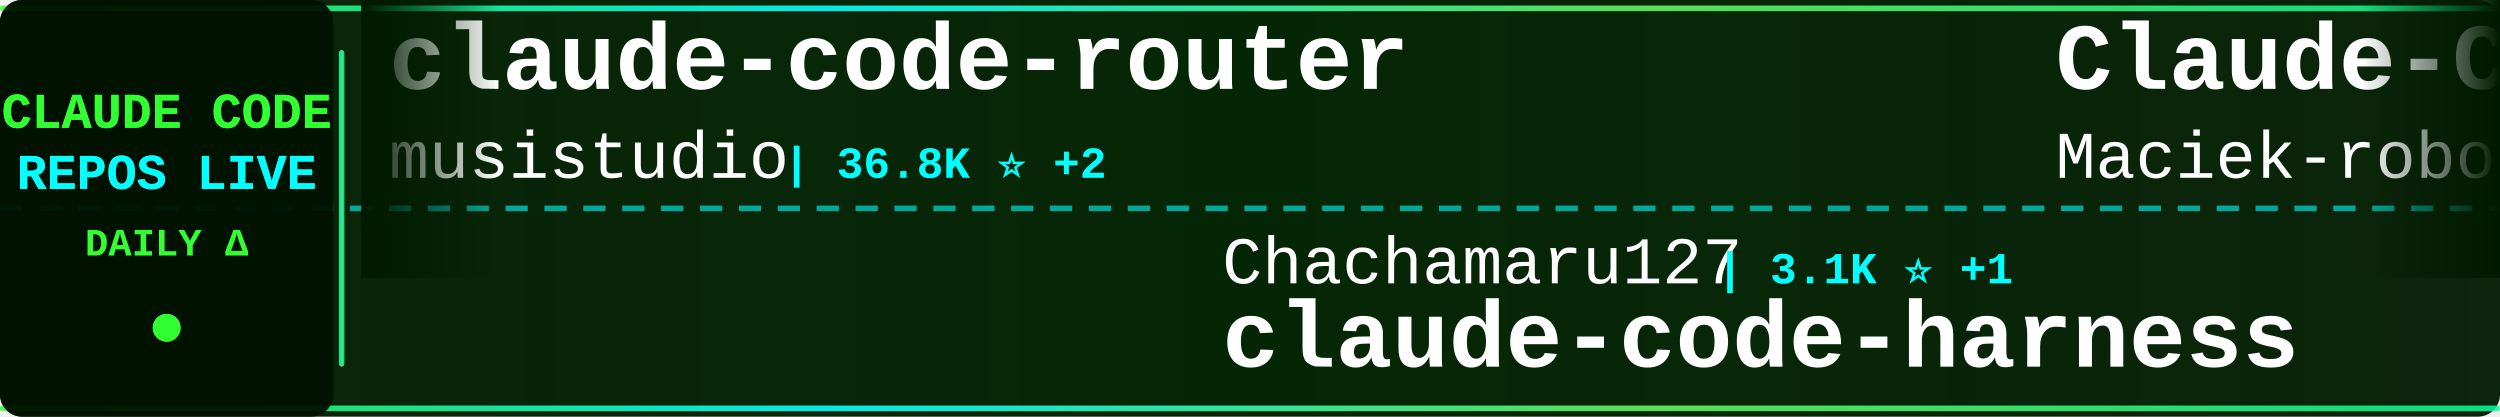
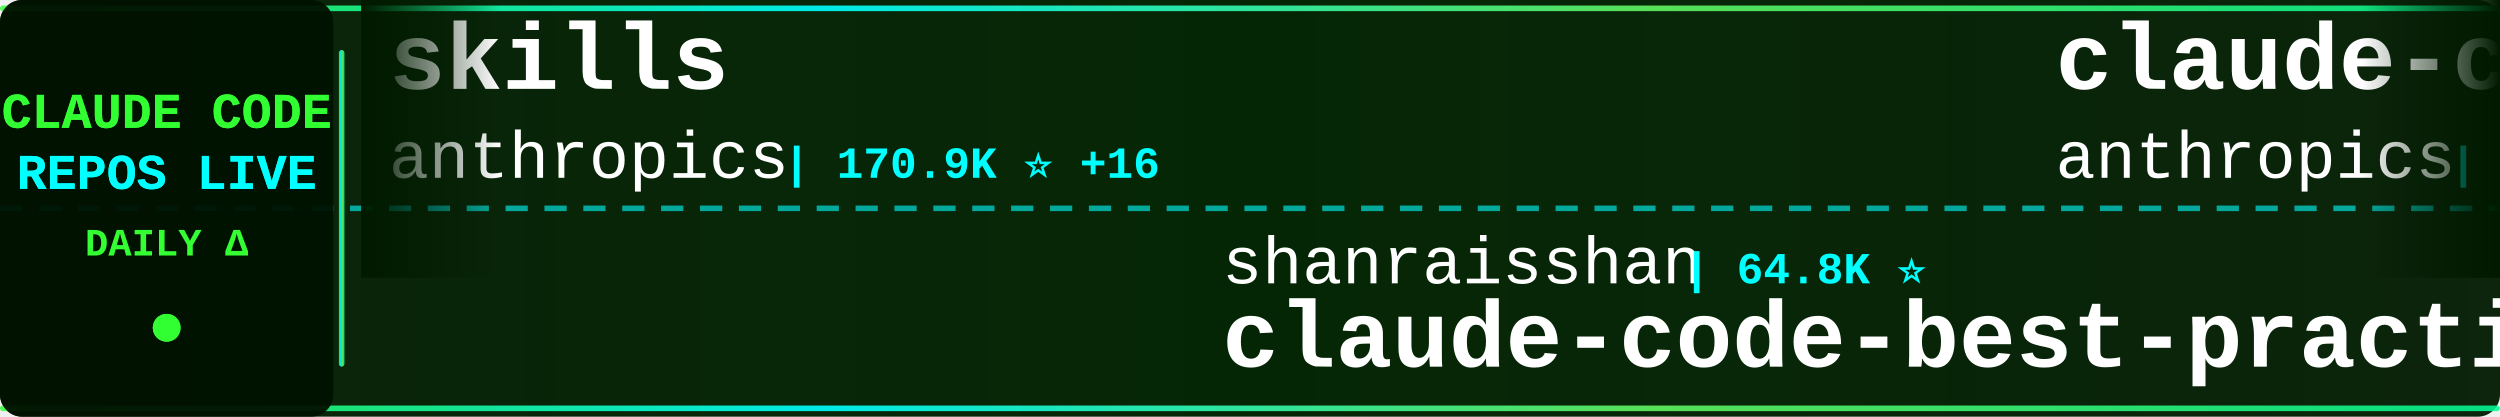
<svg xmlns="http://www.w3.org/2000/svg" width="900" height="150">
  <defs>
    <linearGradient id="tickerBg" x1="0%" y1="0%" x2="100%" y2="0%">
      <stop offset="0%" style="stop-color:#001a00;stop-opacity:0.95" />
      <stop offset="50%" style="stop-color:#002200;stop-opacity:0.98" />
      <stop offset="100%" style="stop-color:#001a00;stop-opacity:0.95" />
    </linearGradient>
    <linearGradient id="borderGrad" x1="0%" y1="0%" x2="100%" y2="0%">
      <stop offset="0%" style="stop-color:#33ff33;stop-opacity:0.85">
        <animate attributeName="stop-opacity" values="0.85;1;0.85" dur="2s" repeatCount="indefinite" />
      </stop>
      <stop offset="33%" style="stop-color:#00ffff;stop-opacity:0.9">
        <animate attributeName="stop-opacity" values="0.9;1;0.9" dur="2.2s" repeatCount="indefinite" />
      </stop>
      <stop offset="66%" style="stop-color:#66ff66;stop-opacity:0.85">
        <animate attributeName="stop-opacity" values="0.85;1;0.85" dur="1.8s" repeatCount="indefinite" />
      </stop>
      <stop offset="100%" style="stop-color:#00ff99;stop-opacity:0.85">
        <animate attributeName="stop-opacity" values="0.85;1;0.85" dur="2s" repeatCount="indefinite" />
      </stop>
    </linearGradient>
    <filter id="textGlow">
      <feGaussianBlur stdDeviation="0.1" result="coloredBlur" />
      <feMerge>
        <feMergeNode in="coloredBlur" />
        <feMergeNode in="SourceGraphic" />
      </feMerge>
    </filter>
    <filter id="metricGlow">
      <feGaussianBlur stdDeviation="0.2" result="coloredBlur" />
      <feMerge>
        <feMergeNode in="coloredBlur" />
        <feMergeNode in="SourceGraphic" />
      </feMerge>
    </filter>
    <linearGradient id="leftFade" x1="0%" y1="0%" x2="100%" y2="0%">
      <stop offset="0%" style="stop-color:#001a00;stop-opacity:1" />
      <stop offset="100%" style="stop-color:#001a00;stop-opacity:0" />
    </linearGradient>
    <linearGradient id="rightFade" x1="0%" y1="0%" x2="100%" y2="0%">
      <stop offset="0%" style="stop-color:#001a00;stop-opacity:0" />
      <stop offset="100%" style="stop-color:#001a00;stop-opacity:1" />
    </linearGradient>
  </defs>
  <rect width="900" height="150" fill="url(#tickerBg)" rx="8" />
  <rect x="0" y="2" width="900" height="2" fill="url(#borderGrad)" rx="1" />
  <rect x="0" y="146" width="900" height="2" fill="url(#borderGrad)" rx="1" />
  <line x1="0" y1="75" x2="900" y2="75" stroke="#00ffff" stroke-width="2" stroke-dasharray="8 6" opacity="0.6" />
  <rect x="0" y="0" width="120" height="150" fill="#001100" opacity="0.95" rx="8" />
  <text x="60" y="46" font-family="'Courier New', monospace" font-size="18" font-weight="bold" fill="#33ff33" text-anchor="middle" filter="url(#textGlow)">
    CLAUDE CODE
  </text>
  <text x="60" y="68" font-family="'Courier New', monospace" font-size="18" font-weight="bold" fill="#00ffff" text-anchor="middle" filter="url(#textGlow)">
    REPOS LIVE
  </text>
  <text x="60" y="92" font-family="'Courier New', monospace" font-size="14" font-weight="bold" fill="#33ff33" text-anchor="middle">
    DAILY Δ
  </text>
  <circle cx="60" cy="118" r="5" fill="#33ff33" filter="url(#metricGlow)">
    <animate attributeName="r" values="4;6;4" dur="1.5s" repeatCount="indefinite" />
    <animate attributeName="opacity" values="0.6;1;0.6" dur="1.5s" repeatCount="indefinite" />
  </circle>
  <rect x="122" y="18" width="2" height="114" fill="url(#borderGrad)" rx="1" />
  <clipPath id="tickerClip">
    <rect x="130" y="0" width="770" height="150" />
  </clipPath>
  <g clip-path="url(#tickerClip)">
    <g id="tickerItems">
      <animateTransform attributeName="transform" attributeType="XML" type="translate" from="0 0" to="-3000 0" dur="54s" repeatCount="indefinite" />
      <g transform="translate(0, 0)">
-         <text x="140" y="32" font-family="'Courier New', monospace" font-size="34" font-weight="bold" fill="#ffffff">claude-code-router</text>
-         <text x="140" y="64" font-family="'Courier New', monospace" font-size="24" font-weight="normal" fill="#ffffff" opacity="1.0">musistudio</text>
-         <text x="282" y="64" font-family="'Courier New', monospace" font-size="16" font-weight="bold" fill="#00ffff"> | 36.8K ⭐ +2</text>
+         <text x="140" y="32" font-family="'Courier New', monospace" font-size="34" font-weight="bold" fill="#ffffff">skills</text>
+         <text x="140" y="64" font-family="'Courier New', monospace" font-size="24" font-weight="normal" fill="#ffffff" opacity="1.0">anthropics</text>
+         <text x="282" y="64" font-family="'Courier New', monospace" font-size="16" font-weight="bold" fill="#00ffff"> | 170.9K ⭐ +16</text>
      </g>
      <g transform="translate(300, 0)">
-         <text x="140" y="102" font-family="'Courier New', monospace" font-size="24" font-weight="normal" fill="#ffffff" opacity="1.0">Chachamaru127</text>
-         <text x="318" y="102" font-family="'Courier New', monospace" font-size="16" font-weight="bold" fill="#00ffff"> | 3.1K ⭐ +1</text>
-         <text x="140" y="132" font-family="'Courier New', monospace" font-size="34" font-weight="bold" fill="#ffffff">claude-code-harness</text>
+         <text x="140" y="102" font-family="'Courier New', monospace" font-size="24" font-weight="normal" fill="#ffffff" opacity="1.0">shanraisshan</text>
+         <text x="306" y="102" font-family="'Courier New', monospace" font-size="16" font-weight="bold" fill="#00ffff"> | 64.8K ⭐</text>
+         <text x="140" y="132" font-family="'Courier New', monospace" font-size="34" font-weight="bold" fill="#ffffff">claude-code-best-practic...</text>
      </g>
      <g transform="translate(600, 0)">
-         <text x="140" y="32" font-family="'Courier New', monospace" font-size="34" font-weight="bold" fill="#ffffff">Claude-Code-Usage-Monito...</text>
-         <text x="140" y="64" font-family="'Courier New', monospace" font-size="24" font-weight="normal" fill="#ffffff" opacity="1.0">Maciek-roboblog</text>
-         <text x="342" y="64" font-family="'Courier New', monospace" font-size="16" font-weight="bold" fill="#00ffff"> | 8.6K ⭐ -1</text>
+         <text x="140" y="32" font-family="'Courier New', monospace" font-size="34" font-weight="bold" fill="#ffffff">claude-code-security-rev...</text>
+         <text x="140" y="64" font-family="'Courier New', monospace" font-size="24" font-weight="normal" fill="#ffffff" opacity="1.0">anthropics</text>
+         <text x="282" y="64" font-family="'Courier New', monospace" font-size="16" font-weight="bold" fill="#00ffff"> | 6.0K ⭐</text>
      </g>
      <g transform="translate(900, 0)">
-         <text x="140" y="102" font-family="'Courier New', monospace" font-size="24" font-weight="normal" fill="#ffffff" opacity="1.0">ding113</text>
-         <text x="246" y="102" font-family="'Courier New', monospace" font-size="16" font-weight="bold" fill="#00ffff"> | 3.3K ⭐</text>
-         <text x="140" y="132" font-family="'Courier New', monospace" font-size="34" font-weight="bold" fill="#ffffff">claude-code-hub</text>
+         <text x="140" y="102" font-family="'Courier New', monospace" font-size="24" font-weight="normal" fill="#ffffff" opacity="1.0">edmund-io</text>
+         <text x="270" y="102" font-family="'Courier New', monospace" font-size="16" font-weight="bold" fill="#00ffff"> | 1.5K ⭐</text>
+         <text x="140" y="132" font-family="'Courier New', monospace" font-size="34" font-weight="bold" fill="#ffffff">edmunds-claude-code</text>
      </g>
      <g transform="translate(1200, 0)">
-         <text x="140" y="32" font-family="'Courier New', monospace" font-size="34" font-weight="bold" fill="#ffffff">learn-claude-code</text>
-         <text x="140" y="64" font-family="'Courier New', monospace" font-size="24" font-weight="normal" fill="#ffffff" opacity="1.0">shareAI-lab</text>
-         <text x="294" y="64" font-family="'Courier New', monospace" font-size="16" font-weight="bold" fill="#00ffff"> | 74.9K ⭐ +6</text>
+         <text x="140" y="32" font-family="'Courier New', monospace" font-size="34" font-weight="bold" fill="#ffffff">my-claude-code-setup</text>
+         <text x="140" y="64" font-family="'Courier New', monospace" font-size="24" font-weight="normal" fill="#ffffff" opacity="1.0">centminmod</text>
+         <text x="282" y="64" font-family="'Courier New', monospace" font-size="16" font-weight="bold" fill="#00ffff"> | 2.6K ⭐</text>
      </g>
      <g transform="translate(1500, 0)">
-         <text x="140" y="102" font-family="'Courier New', monospace" font-size="24" font-weight="normal" fill="#ffffff" opacity="1.0">kodu-ai</text>
-         <text x="246" y="102" font-family="'Courier New', monospace" font-size="16" font-weight="bold" fill="#00ffff"> | 5.2K ⭐</text>
-         <text x="140" y="132" font-family="'Courier New', monospace" font-size="34" font-weight="bold" fill="#ffffff">claude-coder</text>
+         <text x="140" y="102" font-family="'Courier New', monospace" font-size="24" font-weight="normal" fill="#ffffff" opacity="1.0">simonw</text>
+         <text x="234" y="102" font-family="'Courier New', monospace" font-size="16" font-weight="bold" fill="#00ffff"> | 1.7K ⭐</text>
+         <text x="140" y="132" font-family="'Courier New', monospace" font-size="34" font-weight="bold" fill="#ffffff">claude-code-transcripts</text>
      </g>
      <g transform="translate(1800, 0)">
-         <text x="140" y="32" font-family="'Courier New', monospace" font-size="34" font-weight="bold" fill="#ffffff">system_prompts_leaks</text>
-         <text x="140" y="64" font-family="'Courier New', monospace" font-size="24" font-weight="normal" fill="#ffffff" opacity="1.0">asgeirtj</text>
-         <text x="258" y="64" font-family="'Courier New', monospace" font-size="16" font-weight="bold" fill="#00ffff"> | 63.3K ⭐ +4</text>
+         <text x="140" y="32" font-family="'Courier New', monospace" font-size="34" font-weight="bold" fill="#ffffff">claude_code_src</text>
+         <text x="140" y="64" font-family="'Courier New', monospace" font-size="24" font-weight="normal" fill="#ffffff" opacity="1.0">ponponon</text>
+         <text x="258" y="64" font-family="'Courier New', monospace" font-size="16" font-weight="bold" fill="#00ffff"> | 2.3K ⭐</text>
      </g>
      <g transform="translate(2100, 0)">
-         <text x="140" y="102" font-family="'Courier New', monospace" font-size="24" font-weight="normal" fill="#ffffff" opacity="1.0">andrew-kramer-inno</text>
-         <text x="378" y="102" font-family="'Courier New', monospace" font-size="16" font-weight="bold" fill="#00ffff"> | 594 ⭐</text>
-         <text x="140" y="132" font-family="'Courier New', monospace" font-size="34" font-weight="bold" fill="#ffffff">claude-code-source-build</text>
+         <text x="140" y="102" font-family="'Courier New', monospace" font-size="24" font-weight="normal" fill="#ffffff" opacity="1.0">ChinaSiro</text>
+         <text x="270" y="102" font-family="'Courier New', monospace" font-size="16" font-weight="bold" fill="#00ffff"> | 9.6K ⭐ +1</text>
+         <text x="140" y="132" font-family="'Courier New', monospace" font-size="34" font-weight="bold" fill="#ffffff">claude-code-sourcemap</text>
      </g>
      <g transform="translate(2400, 0)">
-         <text x="140" y="32" font-family="'Courier New', monospace" font-size="34" font-weight="bold" fill="#ffffff">claude-code-source</text>
-         <text x="140" y="64" font-family="'Courier New', monospace" font-size="24" font-weight="normal" fill="#ffffff" opacity="1.0">hangsman</text>
-         <text x="258" y="64" font-family="'Courier New', monospace" font-size="16" font-weight="bold" fill="#00ffff"> | 790 ⭐</text>
+         <text x="140" y="32" font-family="'Courier New', monospace" font-size="34" font-weight="bold" fill="#ffffff">claude-code-settings</text>
+         <text x="140" y="64" font-family="'Courier New', monospace" font-size="24" font-weight="normal" fill="#ffffff" opacity="1.0">feiskyer</text>
+         <text x="258" y="64" font-family="'Courier New', monospace" font-size="16" font-weight="bold" fill="#00ffff"> | 1.6K ⭐</text>
      </g>
      <g transform="translate(2700, 0)">
-         <text x="140" y="102" font-family="'Courier New', monospace" font-size="24" font-weight="normal" fill="#ffffff" opacity="1.0">FlorianBruniaux</text>
-         <text x="342" y="102" font-family="'Courier New', monospace" font-size="16" font-weight="bold" fill="#00ffff"> | 5.8K ⭐ +1</text>
-         <text x="140" y="132" font-family="'Courier New', monospace" font-size="34" font-weight="bold" fill="#ffffff">claude-code-ultimate-gui...</text>
+         <text x="140" y="102" font-family="'Courier New', monospace" font-size="24" font-weight="normal" fill="#ffffff" opacity="1.0">JrCx7scC</text>
+         <text x="258" y="102" font-family="'Courier New', monospace" font-size="16" font-weight="bold" fill="#00ffff"> | 374 ⭐</text>
+         <text x="140" y="132" font-family="'Courier New', monospace" font-size="34" font-weight="bold" fill="#ffffff">claude-code-source</text>
      </g>
      <g transform="translate(3000, 0)">
-         <text x="140" y="32" font-family="'Courier New', monospace" font-size="34" font-weight="bold" fill="#ffffff">claude-code-router</text>
-         <text x="140" y="64" font-family="'Courier New', monospace" font-size="24" font-weight="normal" fill="#ffffff" opacity="1.0">musistudio</text>
-         <text x="282" y="64" font-family="'Courier New', monospace" font-size="16" font-weight="bold" fill="#00ffff"> | 36.8K ⭐ +2</text>
+         <text x="140" y="32" font-family="'Courier New', monospace" font-size="34" font-weight="bold" fill="#ffffff">skills</text>
+         <text x="140" y="64" font-family="'Courier New', monospace" font-size="24" font-weight="normal" fill="#ffffff" opacity="1.0">anthropics</text>
+         <text x="282" y="64" font-family="'Courier New', monospace" font-size="16" font-weight="bold" fill="#00ffff"> | 170.9K ⭐ +16</text>
      </g>
      <g transform="translate(3300, 0)">
-         <text x="140" y="102" font-family="'Courier New', monospace" font-size="24" font-weight="normal" fill="#ffffff" opacity="1.0">Chachamaru127</text>
-         <text x="318" y="102" font-family="'Courier New', monospace" font-size="16" font-weight="bold" fill="#00ffff"> | 3.1K ⭐ +1</text>
-         <text x="140" y="132" font-family="'Courier New', monospace" font-size="34" font-weight="bold" fill="#ffffff">claude-code-harness</text>
+         <text x="140" y="102" font-family="'Courier New', monospace" font-size="24" font-weight="normal" fill="#ffffff" opacity="1.0">shanraisshan</text>
+         <text x="306" y="102" font-family="'Courier New', monospace" font-size="16" font-weight="bold" fill="#00ffff"> | 64.8K ⭐</text>
+         <text x="140" y="132" font-family="'Courier New', monospace" font-size="34" font-weight="bold" fill="#ffffff">claude-code-best-practic...</text>
      </g>
      <g transform="translate(3600, 0)">
-         <text x="140" y="32" font-family="'Courier New', monospace" font-size="34" font-weight="bold" fill="#ffffff">Claude-Code-Usage-Monito...</text>
-         <text x="140" y="64" font-family="'Courier New', monospace" font-size="24" font-weight="normal" fill="#ffffff" opacity="1.0">Maciek-roboblog</text>
-         <text x="342" y="64" font-family="'Courier New', monospace" font-size="16" font-weight="bold" fill="#00ffff"> | 8.6K ⭐ -1</text>
+         <text x="140" y="32" font-family="'Courier New', monospace" font-size="34" font-weight="bold" fill="#ffffff">claude-code-security-rev...</text>
+         <text x="140" y="64" font-family="'Courier New', monospace" font-size="24" font-weight="normal" fill="#ffffff" opacity="1.0">anthropics</text>
+         <text x="282" y="64" font-family="'Courier New', monospace" font-size="16" font-weight="bold" fill="#00ffff"> | 6.0K ⭐</text>
      </g>
      <g transform="translate(3900, 0)">
-         <text x="140" y="102" font-family="'Courier New', monospace" font-size="24" font-weight="normal" fill="#ffffff" opacity="1.0">ding113</text>
-         <text x="246" y="102" font-family="'Courier New', monospace" font-size="16" font-weight="bold" fill="#00ffff"> | 3.3K ⭐</text>
-         <text x="140" y="132" font-family="'Courier New', monospace" font-size="34" font-weight="bold" fill="#ffffff">claude-code-hub</text>
+         <text x="140" y="102" font-family="'Courier New', monospace" font-size="24" font-weight="normal" fill="#ffffff" opacity="1.0">edmund-io</text>
+         <text x="270" y="102" font-family="'Courier New', monospace" font-size="16" font-weight="bold" fill="#00ffff"> | 1.5K ⭐</text>
+         <text x="140" y="132" font-family="'Courier New', monospace" font-size="34" font-weight="bold" fill="#ffffff">edmunds-claude-code</text>
      </g>
    </g>
  </g>
  <rect x="130" y="0" width="50" height="100" fill="url(#leftFade)" />
  <rect x="850" y="0" width="50" height="100" fill="url(#rightFade)" />
</svg>
